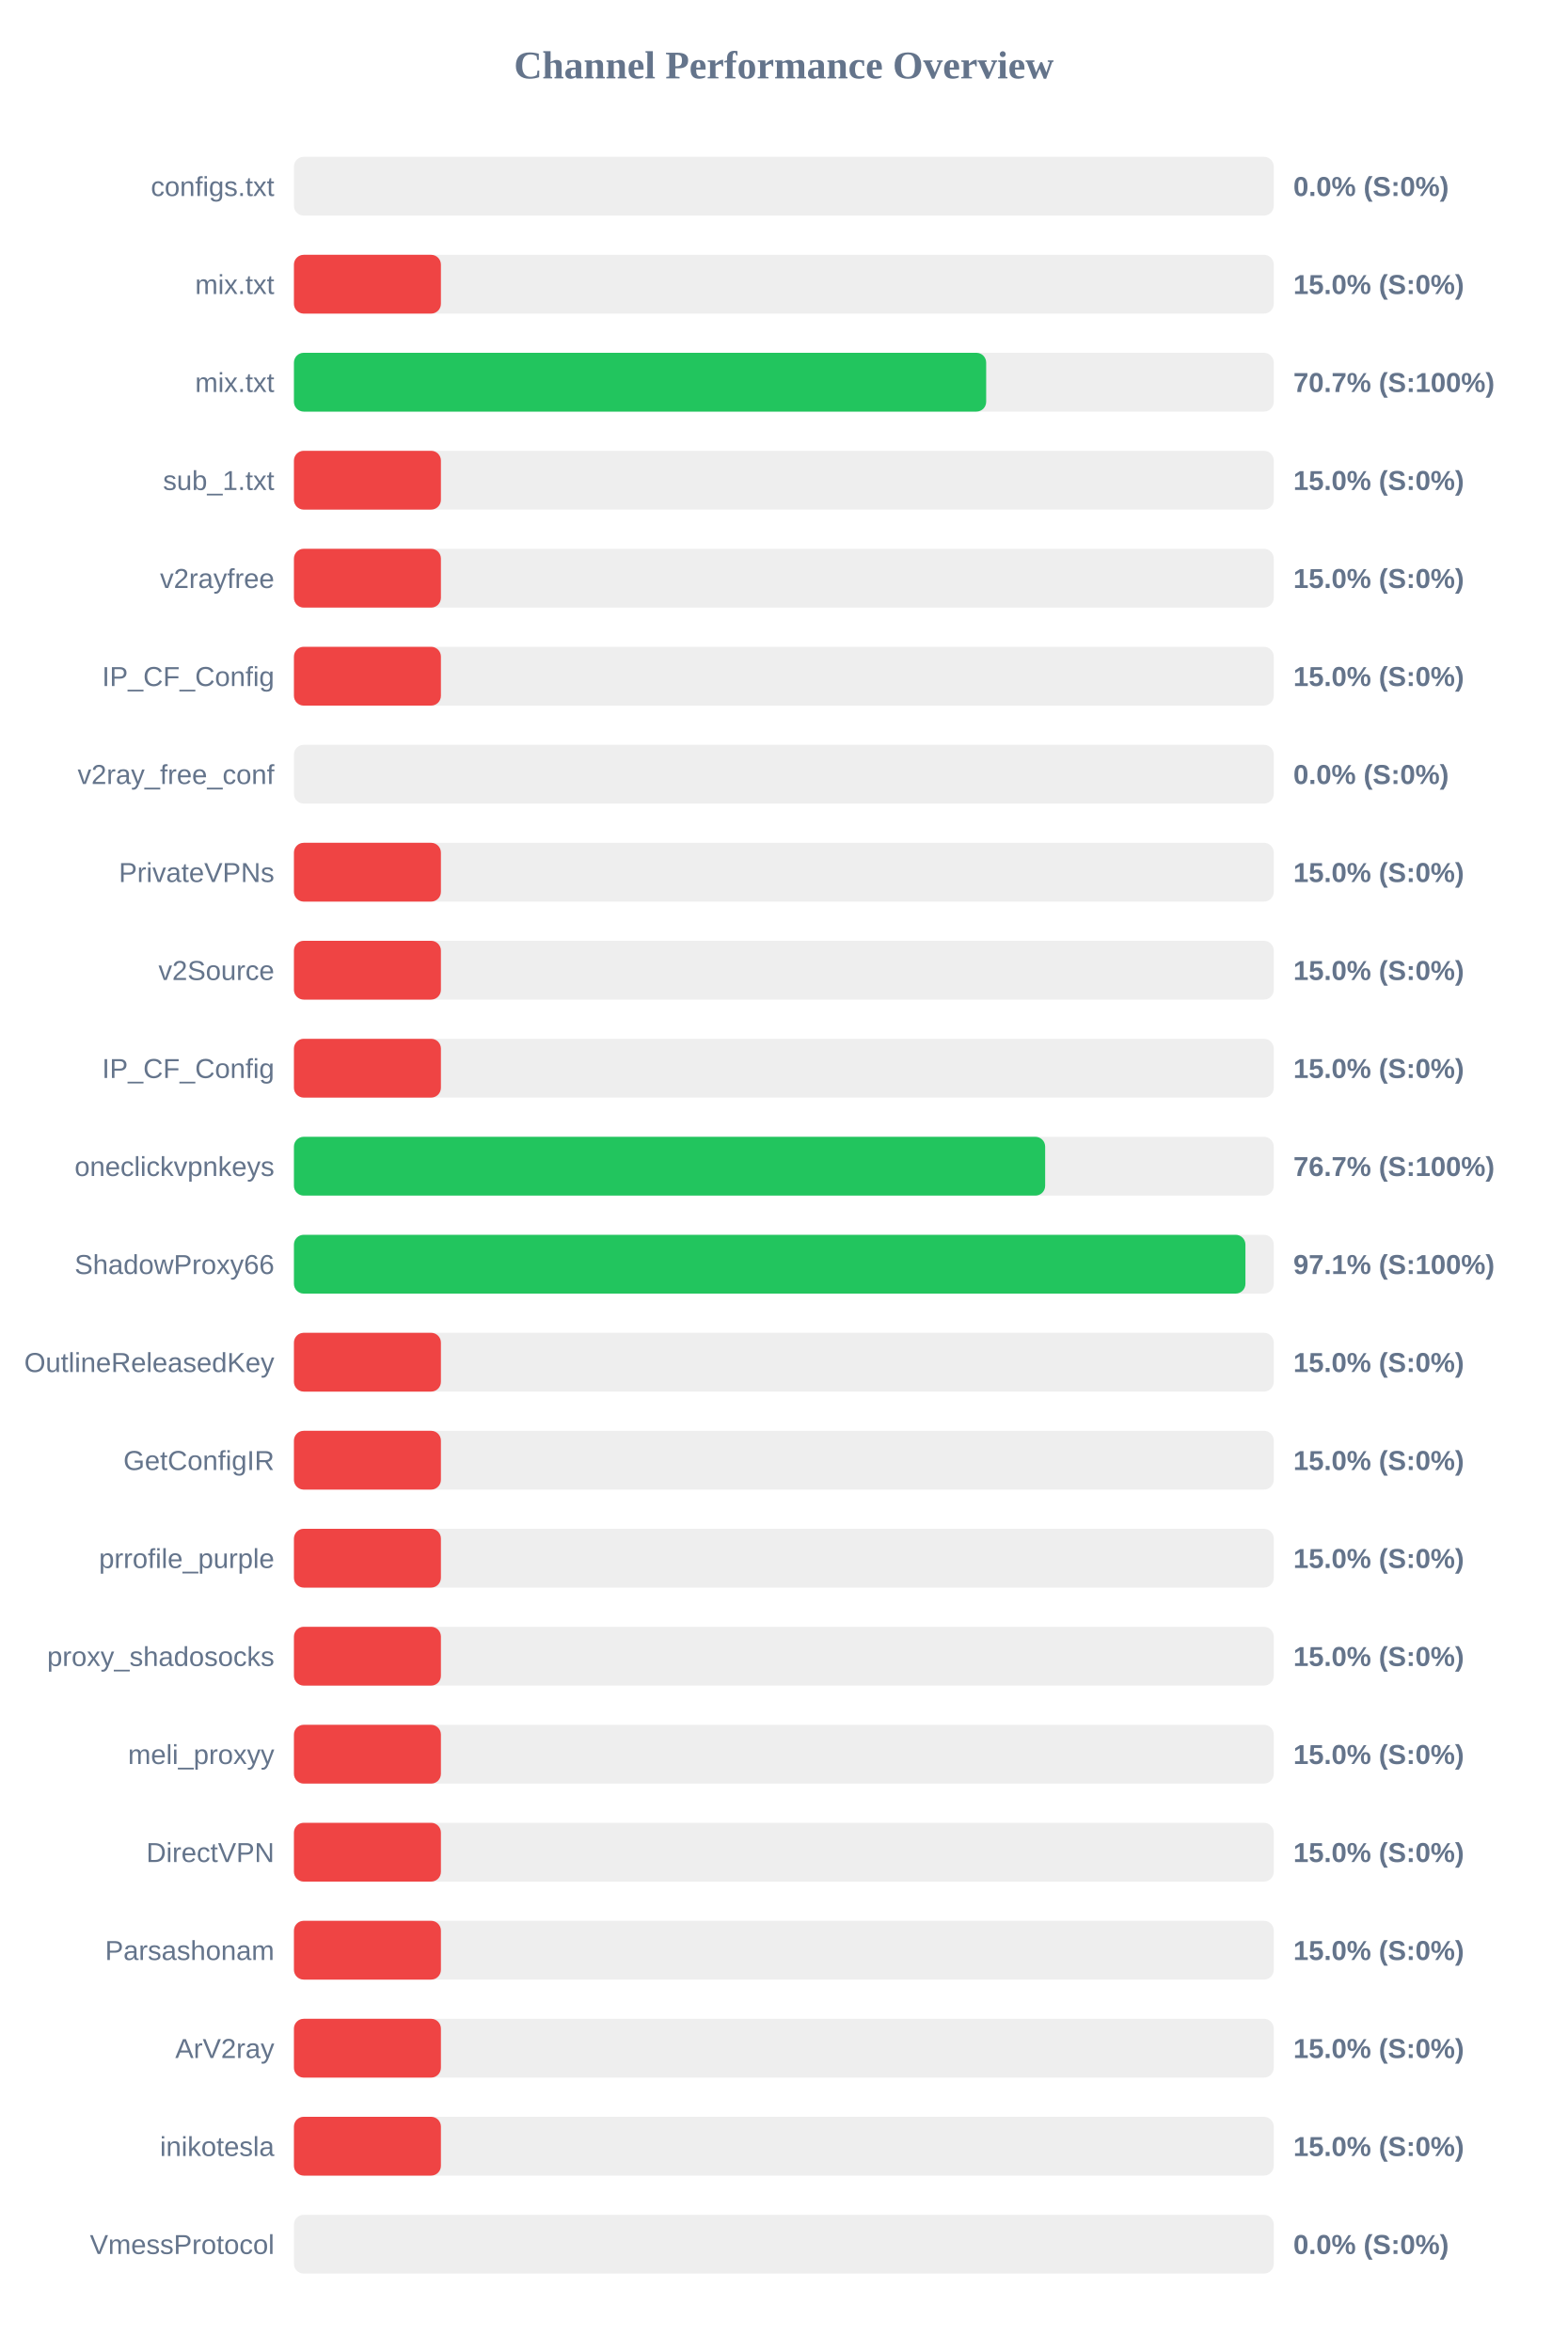
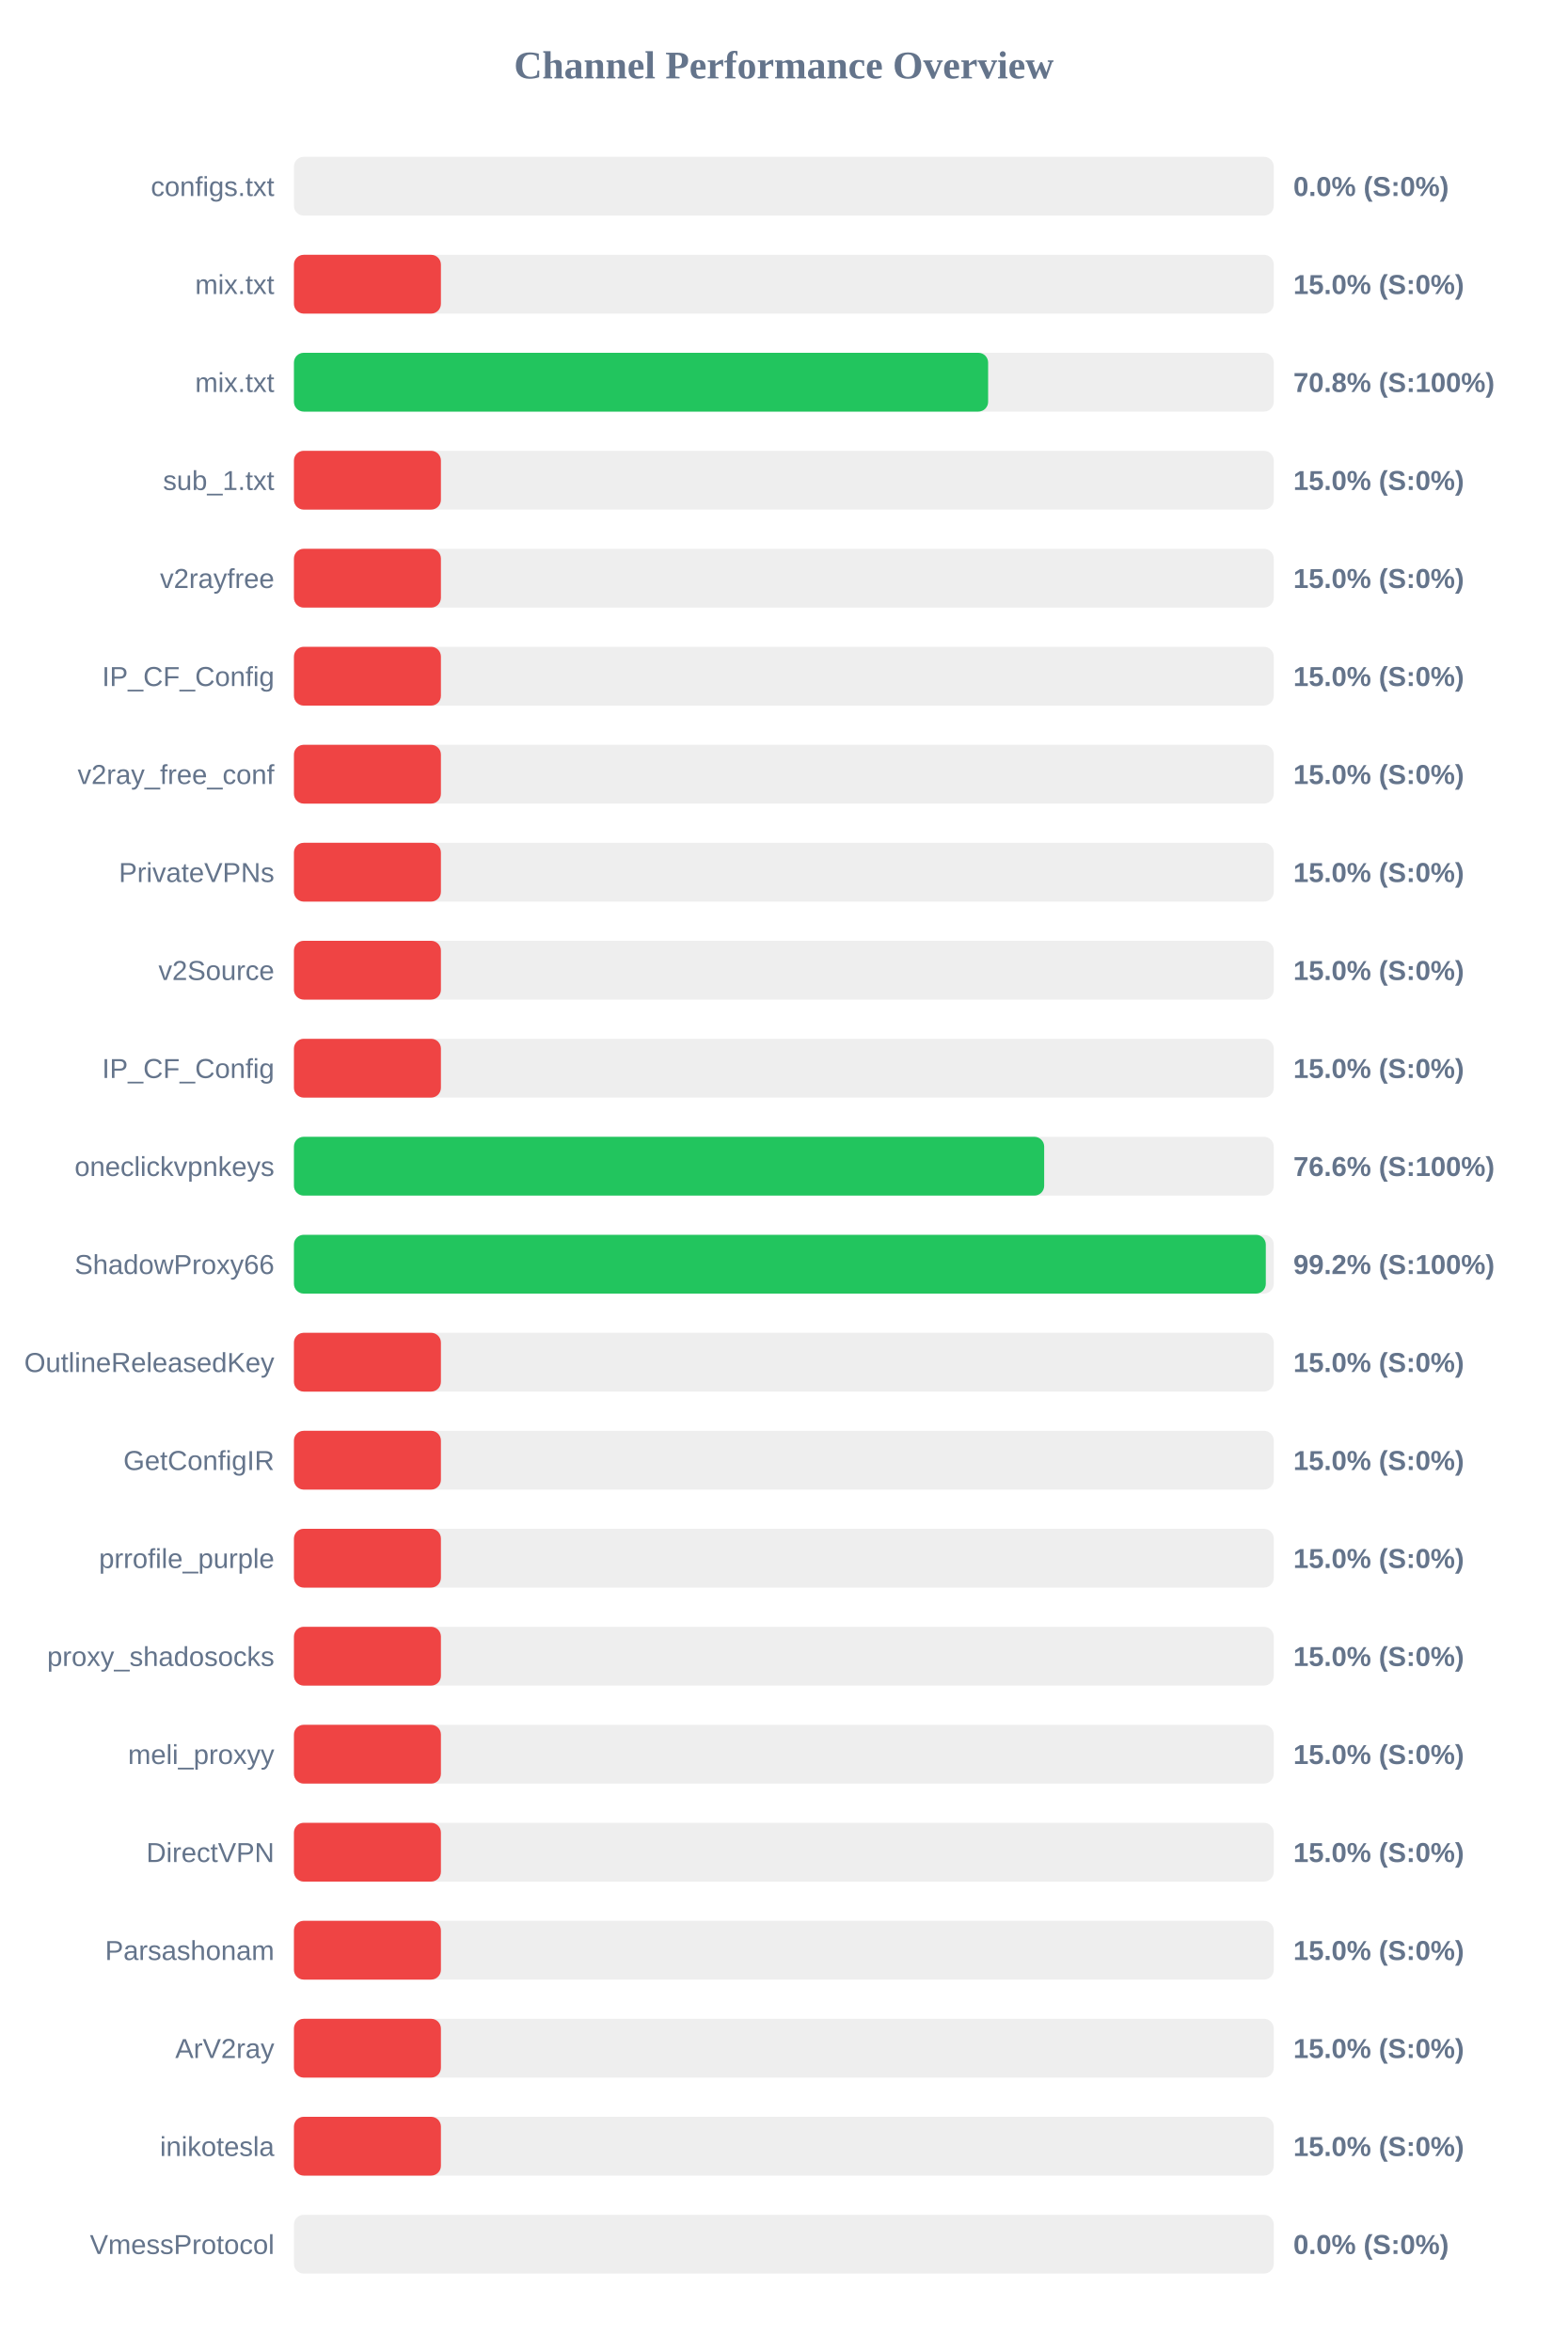
<svg xmlns="http://www.w3.org/2000/svg" width="800" height="1200" version="1.1">
  <style>
        .row { font: 14px Arial; fill: #64748b; }
        .score { font: bold 14px Arial; fill: #64748b; }
    </style>
  <text x="400" y="40" text-anchor="middle" font-size="20px" font-weight="bold" fill="#64748b">Channel Performance Overview</text>
  <rect x="150" y="80" width="500" height="30" fill="#eee" rx="5" />
  <rect x="150" y="80" width="0.0" height="30" fill="#ef4444" rx="5" />
  <text x="140" y="100" text-anchor="end" class="row">configs.txt</text>
  <text x="660" y="100" text-anchor="start" class="score">0.0% (S:0%)</text>
  <rect x="150" y="130" width="500" height="30" fill="#eee" rx="5" />
  <rect x="150" y="130" width="75.0" height="30" fill="#ef4444" rx="5" />
  <text x="140" y="150" text-anchor="end" class="row">mix.txt</text>
  <text x="660" y="150" text-anchor="start" class="score">15.0% (S:0%)</text>
  <rect x="150" y="180" width="500" height="30" fill="#eee" rx="5" />
-   <rect x="150" y="180" width="353.25" height="30" fill="#22c55e" rx="5" />
+   <rect x="150" y="180" width="354.25" height="30" fill="#22c55e" rx="5" />
  <text x="140" y="200" text-anchor="end" class="row">mix.txt</text>
-   <text x="660" y="200" text-anchor="start" class="score">70.7% (S:100%)</text>
+   <text x="660" y="200" text-anchor="start" class="score">70.8% (S:100%)</text>
  <rect x="150" y="230" width="500" height="30" fill="#eee" rx="5" />
  <rect x="150" y="230" width="75.0" height="30" fill="#ef4444" rx="5" />
  <text x="140" y="250" text-anchor="end" class="row">sub_1.txt</text>
  <text x="660" y="250" text-anchor="start" class="score">15.0% (S:0%)</text>
  <rect x="150" y="280" width="500" height="30" fill="#eee" rx="5" />
  <rect x="150" y="280" width="75.0" height="30" fill="#ef4444" rx="5" />
  <text x="140" y="300" text-anchor="end" class="row">v2rayfree</text>
  <text x="660" y="300" text-anchor="start" class="score">15.0% (S:0%)</text>
  <rect x="150" y="330" width="500" height="30" fill="#eee" rx="5" />
  <rect x="150" y="330" width="75.0" height="30" fill="#ef4444" rx="5" />
  <text x="140" y="350" text-anchor="end" class="row">IP_CF_Config</text>
  <text x="660" y="350" text-anchor="start" class="score">15.0% (S:0%)</text>
  <rect x="150" y="380" width="500" height="30" fill="#eee" rx="5" />
-   <rect x="150" y="380" width="0.0" height="30" fill="#ef4444" rx="5" />
+   <rect x="150" y="380" width="75.0" height="30" fill="#ef4444" rx="5" />
  <text x="140" y="400" text-anchor="end" class="row">v2ray_free_conf</text>
-   <text x="660" y="400" text-anchor="start" class="score">0.0% (S:0%)</text>
+   <text x="660" y="400" text-anchor="start" class="score">15.0% (S:0%)</text>
  <rect x="150" y="430" width="500" height="30" fill="#eee" rx="5" />
  <rect x="150" y="430" width="75.0" height="30" fill="#ef4444" rx="5" />
  <text x="140" y="450" text-anchor="end" class="row">PrivateVPNs</text>
  <text x="660" y="450" text-anchor="start" class="score">15.0% (S:0%)</text>
  <rect x="150" y="480" width="500" height="30" fill="#eee" rx="5" />
  <rect x="150" y="480" width="75.0" height="30" fill="#ef4444" rx="5" />
  <text x="140" y="500" text-anchor="end" class="row">v2Source</text>
  <text x="660" y="500" text-anchor="start" class="score">15.0% (S:0%)</text>
  <rect x="150" y="530" width="500" height="30" fill="#eee" rx="5" />
  <rect x="150" y="530" width="75.0" height="30" fill="#ef4444" rx="5" />
  <text x="140" y="550" text-anchor="end" class="row">IP_CF_Config</text>
  <text x="660" y="550" text-anchor="start" class="score">15.0% (S:0%)</text>
  <rect x="150" y="580" width="500" height="30" fill="#eee" rx="5" />
-   <rect x="150" y="580" width="383.35" height="30" fill="#22c55e" rx="5" />
+   <rect x="150" y="580" width="382.85" height="30" fill="#22c55e" rx="5" />
  <text x="140" y="600" text-anchor="end" class="row">oneclickvpnkeys</text>
-   <text x="660" y="600" text-anchor="start" class="score">76.7% (S:100%)</text>
+   <text x="660" y="600" text-anchor="start" class="score">76.6% (S:100%)</text>
  <rect x="150" y="630" width="500" height="30" fill="#eee" rx="5" />
-   <rect x="150" y="630" width="485.55" height="30" fill="#22c55e" rx="5" />
+   <rect x="150" y="630" width="495.95" height="30" fill="#22c55e" rx="5" />
  <text x="140" y="650" text-anchor="end" class="row">ShadowProxy66</text>
-   <text x="660" y="650" text-anchor="start" class="score">97.1% (S:100%)</text>
+   <text x="660" y="650" text-anchor="start" class="score">99.2% (S:100%)</text>
  <rect x="150" y="680" width="500" height="30" fill="#eee" rx="5" />
  <rect x="150" y="680" width="75.0" height="30" fill="#ef4444" rx="5" />
  <text x="140" y="700" text-anchor="end" class="row">OutlineReleasedKey</text>
  <text x="660" y="700" text-anchor="start" class="score">15.0% (S:0%)</text>
  <rect x="150" y="730" width="500" height="30" fill="#eee" rx="5" />
  <rect x="150" y="730" width="75.0" height="30" fill="#ef4444" rx="5" />
  <text x="140" y="750" text-anchor="end" class="row">GetConfigIR</text>
  <text x="660" y="750" text-anchor="start" class="score">15.0% (S:0%)</text>
  <rect x="150" y="780" width="500" height="30" fill="#eee" rx="5" />
  <rect x="150" y="780" width="75.0" height="30" fill="#ef4444" rx="5" />
  <text x="140" y="800" text-anchor="end" class="row">prrofile_purple</text>
  <text x="660" y="800" text-anchor="start" class="score">15.0% (S:0%)</text>
  <rect x="150" y="830" width="500" height="30" fill="#eee" rx="5" />
  <rect x="150" y="830" width="75.0" height="30" fill="#ef4444" rx="5" />
  <text x="140" y="850" text-anchor="end" class="row">proxy_shadosocks</text>
  <text x="660" y="850" text-anchor="start" class="score">15.0% (S:0%)</text>
  <rect x="150" y="880" width="500" height="30" fill="#eee" rx="5" />
  <rect x="150" y="880" width="75.0" height="30" fill="#ef4444" rx="5" />
  <text x="140" y="900" text-anchor="end" class="row">meli_proxyy</text>
  <text x="660" y="900" text-anchor="start" class="score">15.0% (S:0%)</text>
  <rect x="150" y="930" width="500" height="30" fill="#eee" rx="5" />
  <rect x="150" y="930" width="75.0" height="30" fill="#ef4444" rx="5" />
  <text x="140" y="950" text-anchor="end" class="row">DirectVPN</text>
  <text x="660" y="950" text-anchor="start" class="score">15.0% (S:0%)</text>
  <rect x="150" y="980" width="500" height="30" fill="#eee" rx="5" />
  <rect x="150" y="980" width="75.0" height="30" fill="#ef4444" rx="5" />
  <text x="140" y="1000" text-anchor="end" class="row">Parsashonam</text>
  <text x="660" y="1000" text-anchor="start" class="score">15.0% (S:0%)</text>
  <rect x="150" y="1030" width="500" height="30" fill="#eee" rx="5" />
  <rect x="150" y="1030" width="75.0" height="30" fill="#ef4444" rx="5" />
  <text x="140" y="1050" text-anchor="end" class="row">ArV2ray</text>
  <text x="660" y="1050" text-anchor="start" class="score">15.0% (S:0%)</text>
  <rect x="150" y="1080" width="500" height="30" fill="#eee" rx="5" />
  <rect x="150" y="1080" width="75.0" height="30" fill="#ef4444" rx="5" />
  <text x="140" y="1100" text-anchor="end" class="row">inikotesla</text>
  <text x="660" y="1100" text-anchor="start" class="score">15.0% (S:0%)</text>
  <rect x="150" y="1130" width="500" height="30" fill="#eee" rx="5" />
  <rect x="150" y="1130" width="0.0" height="30" fill="#ef4444" rx="5" />
  <text x="140" y="1150" text-anchor="end" class="row">VmessProtocol</text>
  <text x="660" y="1150" text-anchor="start" class="score">0.0% (S:0%)</text>
</svg>
